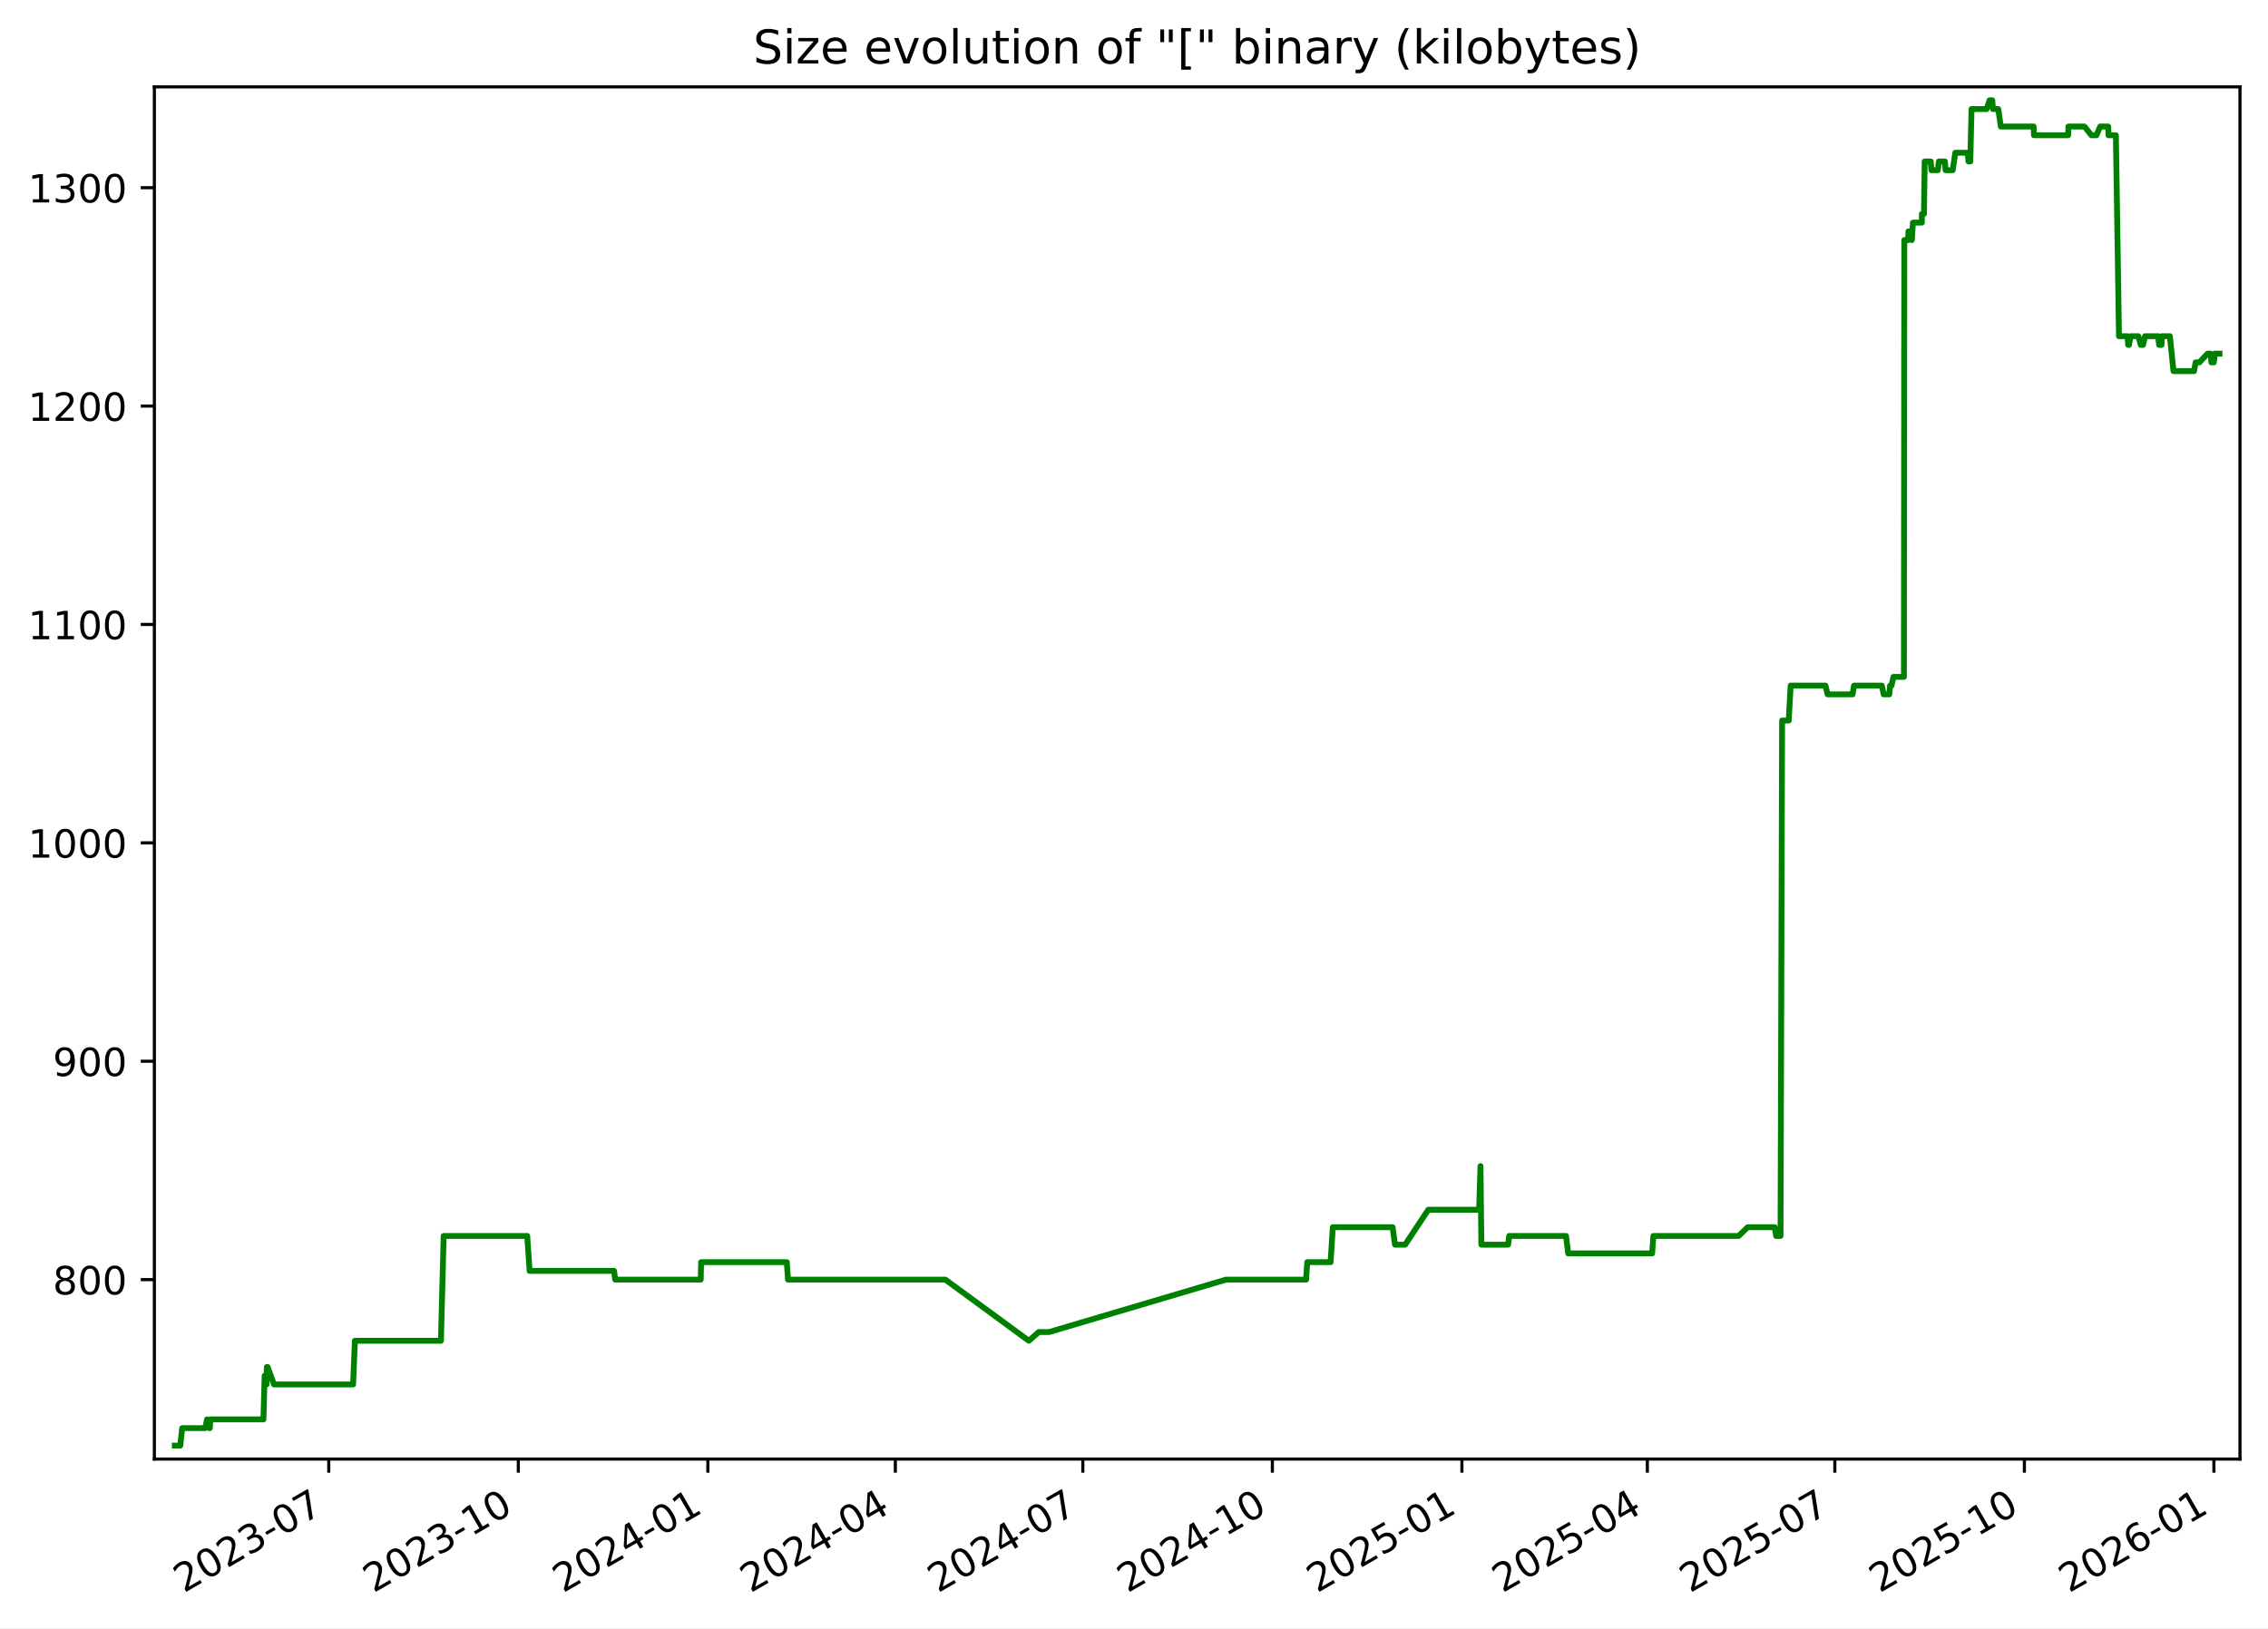
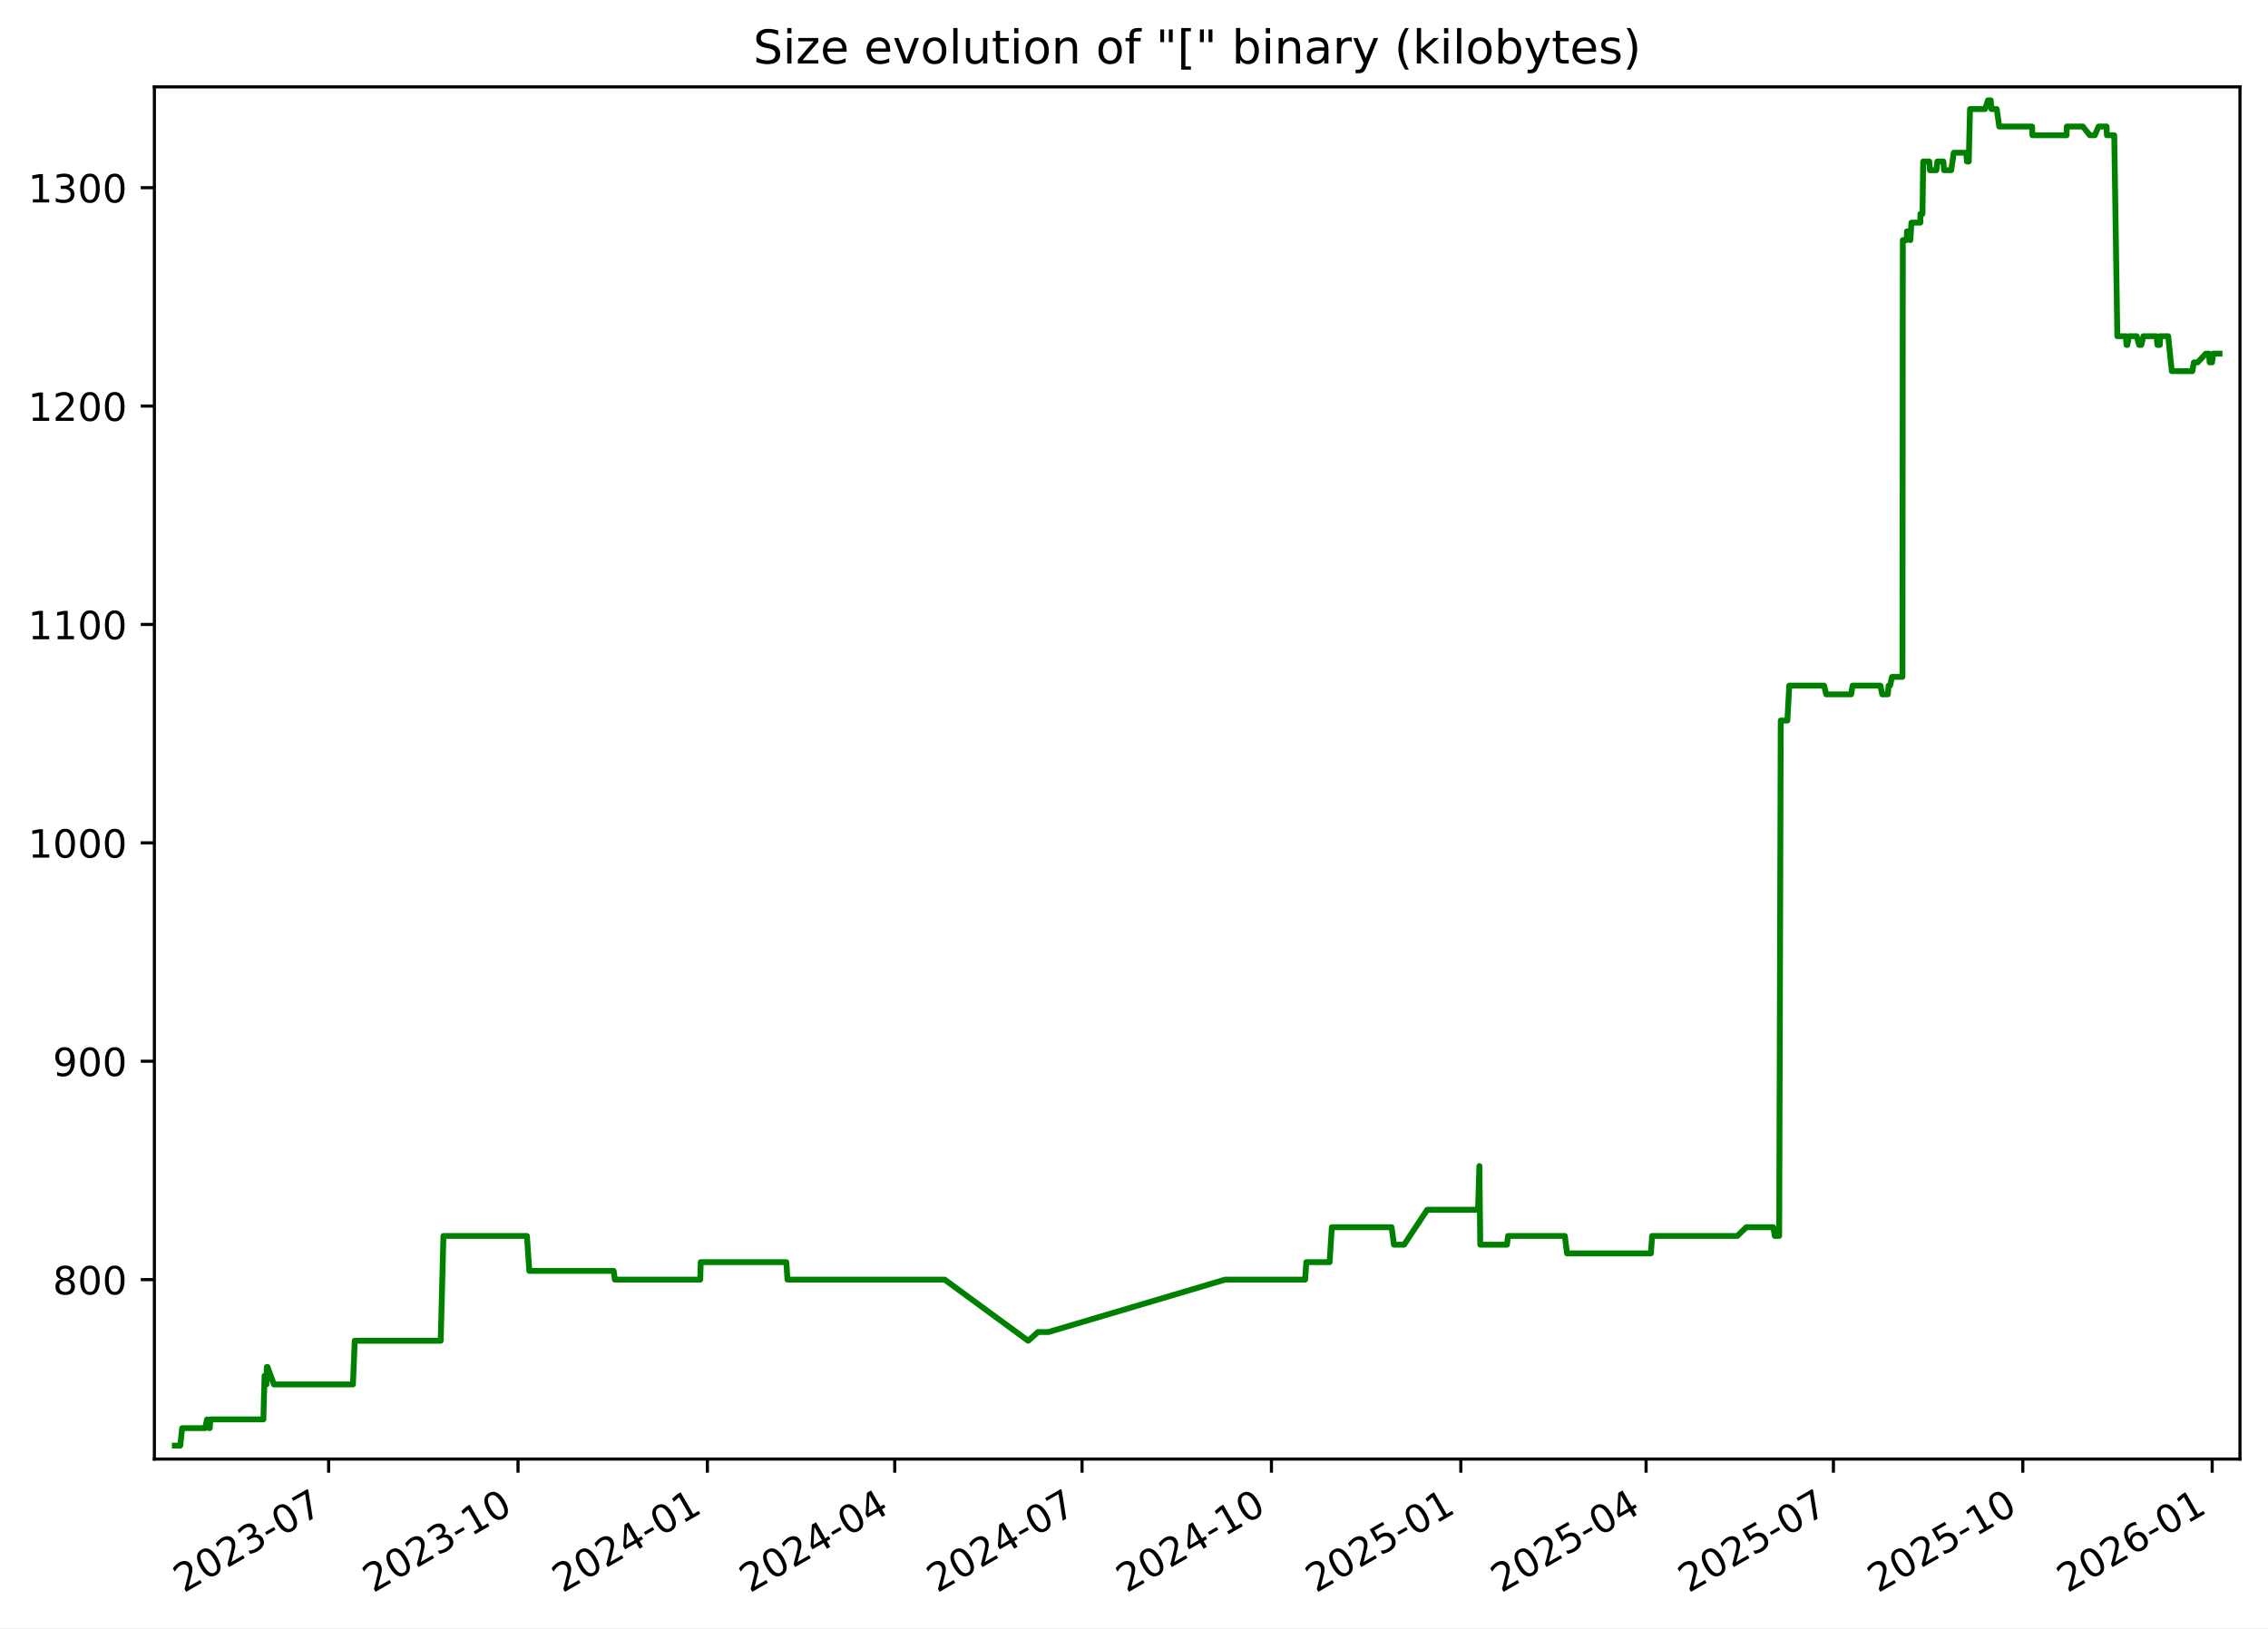
<svg xmlns="http://www.w3.org/2000/svg" xmlns:xlink="http://www.w3.org/1999/xlink" width="582.53pt" height="418.303pt" viewBox="0 0 582.53 418.303" version="1.1">
  <defs>
    <style type="text/css">*{stroke-linejoin: round; stroke-linecap: butt}</style>
  </defs>
  <g id="figure_1">
    <g id="patch_1">
      <path d="M -0 418.303  L 582.53 418.303  L 582.53 0  L -0 0  z " style="fill: #ffffff" />
    </g>
    <g id="axes_1">
      <g id="patch_2">
        <path d="M 39.65 374.83  L 575.33 374.83  L 575.33 22.318  L 39.65 22.318  z " style="fill: #ffffff" />
      </g>
      <g id="matplotlib.axis_1">
        <g id="xtick_1">
          <g id="line2d_1">
            <defs>
-               <path id="ma36d16bcce" d="M 0 0  L 0 3.5  " style="stroke: #000000; stroke-width: 0.8" />
+               <path id="m95c272336a" d="M 0 0  L 0 3.5  " style="stroke: #000000; stroke-width: 0.8" />
            </defs>
            <g>
-               <use xlink:href="#ma36d16bcce" x="84.442" y="374.83" style="stroke: #000000; stroke-width: 0.8" />
+               <use xlink:href="#m95c272336a" x="84.409" y="374.83" style="stroke: #000000; stroke-width: 0.8" />
            </g>
          </g>
          <g id="text_1">
-             <g transform="translate(47.2174 409.302) rotate(-30) scale(0.1 -0.1)">
+             <g transform="translate(47.18387 409.302) rotate(-30) scale(0.1 -0.1)">
              <defs>
                <path id="DejaVuSans-32" d="M 1228 531  L 3431 531  L 3431 0  L 469 0  L 469 531  Q 828 903 1448 1529  Q 2069 2156 2228 2338  Q 2531 2678 2651 2914  Q 2772 3150 2772 3378  Q 2772 3750 2511 3984  Q 2250 4219 1831 4219  Q 1534 4219 1204 4116  Q 875 4013 500 3803  L 500 4441  Q 881 4594 1212 4672  Q 1544 4750 1819 4750  Q 2544 4750 2975 4387  Q 3406 4025 3406 3419  Q 3406 3131 3298 2873  Q 3191 2616 2906 2266  Q 2828 2175 2409 1742  Q 1991 1309 1228 531  z " transform="scale(0.015625)" />
                <path id="DejaVuSans-30" d="M 2034 4250  Q 1547 4250 1301 3770  Q 1056 3291 1056 2328  Q 1056 1369 1301 889  Q 1547 409 2034 409  Q 2525 409 2770 889  Q 3016 1369 3016 2328  Q 3016 3291 2770 3770  Q 2525 4250 2034 4250  z M 2034 4750  Q 2819 4750 3233 4129  Q 3647 3509 3647 2328  Q 3647 1150 3233 529  Q 2819 -91 2034 -91  Q 1250 -91 836 529  Q 422 1150 422 2328  Q 422 3509 836 4129  Q 1250 4750 2034 4750  z " transform="scale(0.015625)" />
                <path id="DejaVuSans-33" d="M 2597 2516  Q 3050 2419 3304 2112  Q 3559 1806 3559 1356  Q 3559 666 3084 287  Q 2609 -91 1734 -91  Q 1441 -91 1130 -33  Q 819 25 488 141  L 488 750  Q 750 597 1062 519  Q 1375 441 1716 441  Q 2309 441 2620 675  Q 2931 909 2931 1356  Q 2931 1769 2642 2001  Q 2353 2234 1838 2234  L 1294 2234  L 1294 2753  L 1863 2753  Q 2328 2753 2575 2939  Q 2822 3125 2822 3475  Q 2822 3834 2567 4026  Q 2313 4219 1838 4219  Q 1578 4219 1281 4162  Q 984 4106 628 3988  L 628 4550  Q 988 4650 1302 4700  Q 1616 4750 1894 4750  Q 2613 4750 3031 4423  Q 3450 4097 3450 3541  Q 3450 3153 3228 2886  Q 3006 2619 2597 2516  z " transform="scale(0.015625)" />
                <path id="DejaVuSans-2d" d="M 313 2009  L 1997 2009  L 1997 1497  L 313 1497  L 313 2009  z " transform="scale(0.015625)" />
                <path id="DejaVuSans-37" d="M 525 4666  L 3525 4666  L 3525 4397  L 1831 0  L 1172 0  L 2766 4134  L 525 4134  L 525 4666  z " transform="scale(0.015625)" />
              </defs>
              <use xlink:href="#DejaVuSans-32" />
              <use xlink:href="#DejaVuSans-30" x="63.623" />
              <use xlink:href="#DejaVuSans-32" x="127.246" />
              <use xlink:href="#DejaVuSans-33" x="190.869" />
              <use xlink:href="#DejaVuSans-2d" x="254.492" />
              <use xlink:href="#DejaVuSans-30" x="290.576" />
              <use xlink:href="#DejaVuSans-37" x="354.199" />
            </g>
          </g>
        </g>
        <g id="xtick_2">
          <g id="line2d_2">
            <g>
-               <use xlink:href="#ma36d16bcce" x="133.127" y="374.83" style="stroke: #000000; stroke-width: 0.8" />
+               <use xlink:href="#m95c272336a" x="133.052" y="374.83" style="stroke: #000000; stroke-width: 0.8" />
            </g>
          </g>
          <g id="text_2">
-             <g transform="translate(95.90174 409.302) rotate(-30) scale(0.1 -0.1)">
+             <g transform="translate(95.82692 409.302) rotate(-30) scale(0.1 -0.1)">
              <defs>
                <path id="DejaVuSans-31" d="M 794 531  L 1825 531  L 1825 4091  L 703 3866  L 703 4441  L 1819 4666  L 2450 4666  L 2450 531  L 3481 531  L 3481 0  L 794 0  L 794 531  z " transform="scale(0.015625)" />
              </defs>
              <use xlink:href="#DejaVuSans-32" />
              <use xlink:href="#DejaVuSans-30" x="63.623" />
              <use xlink:href="#DejaVuSans-32" x="127.246" />
              <use xlink:href="#DejaVuSans-33" x="190.869" />
              <use xlink:href="#DejaVuSans-2d" x="254.492" />
              <use xlink:href="#DejaVuSans-31" x="290.576" />
              <use xlink:href="#DejaVuSans-30" x="354.199" />
            </g>
          </g>
        </g>
        <g id="xtick_3">
          <g id="line2d_3">
            <g>
-               <use xlink:href="#ma36d16bcce" x="181.811" y="374.83" style="stroke: #000000; stroke-width: 0.8" />
+               <use xlink:href="#m95c272336a" x="181.695" y="374.83" style="stroke: #000000; stroke-width: 0.8" />
            </g>
          </g>
          <g id="text_3">
-             <g transform="translate(144.5861 409.302) rotate(-30) scale(0.1 -0.1)">
+             <g transform="translate(144.47 409.302) rotate(-30) scale(0.1 -0.1)">
              <defs>
                <path id="DejaVuSans-34" d="M 2419 4116  L 825 1625  L 2419 1625  L 2419 4116  z M 2253 4666  L 3047 4666  L 3047 1625  L 3713 1625  L 3713 1100  L 3047 1100  L 3047 0  L 2419 0  L 2419 1100  L 313 1100  L 313 1709  L 2253 4666  z " transform="scale(0.015625)" />
              </defs>
              <use xlink:href="#DejaVuSans-32" />
              <use xlink:href="#DejaVuSans-30" x="63.623" />
              <use xlink:href="#DejaVuSans-32" x="127.246" />
              <use xlink:href="#DejaVuSans-34" x="190.869" />
              <use xlink:href="#DejaVuSans-2d" x="254.492" />
              <use xlink:href="#DejaVuSans-30" x="290.576" />
              <use xlink:href="#DejaVuSans-31" x="354.199" />
            </g>
          </g>
        </g>
        <g id="xtick_4">
          <g id="line2d_4">
            <g>
-               <use xlink:href="#ma36d16bcce" x="229.966" y="374.83" style="stroke: #000000; stroke-width: 0.8" />
+               <use xlink:href="#m95c272336a" x="229.809" y="374.83" style="stroke: #000000; stroke-width: 0.8" />
            </g>
          </g>
          <g id="text_4">
-             <g transform="translate(192.7412 409.302) rotate(-30) scale(0.1 -0.1)">
+             <g transform="translate(192.5843 409.302) rotate(-30) scale(0.1 -0.1)">
              <use xlink:href="#DejaVuSans-32" />
              <use xlink:href="#DejaVuSans-30" x="63.623" />
              <use xlink:href="#DejaVuSans-32" x="127.246" />
              <use xlink:href="#DejaVuSans-34" x="190.869" />
              <use xlink:href="#DejaVuSans-2d" x="254.492" />
              <use xlink:href="#DejaVuSans-30" x="290.576" />
              <use xlink:href="#DejaVuSans-34" x="354.199" />
            </g>
          </g>
        </g>
        <g id="xtick_5">
          <g id="line2d_5">
            <g>
-               <use xlink:href="#ma36d16bcce" x="278.121" y="374.83" style="stroke: #000000; stroke-width: 0.8" />
+               <use xlink:href="#m95c272336a" x="277.923" y="374.83" style="stroke: #000000; stroke-width: 0.8" />
            </g>
          </g>
          <g id="text_5">
-             <g transform="translate(240.8964 409.302) rotate(-30) scale(0.1 -0.1)">
+             <g transform="translate(240.6986 409.302) rotate(-30) scale(0.1 -0.1)">
              <use xlink:href="#DejaVuSans-32" />
              <use xlink:href="#DejaVuSans-30" x="63.623" />
              <use xlink:href="#DejaVuSans-32" x="127.246" />
              <use xlink:href="#DejaVuSans-34" x="190.869" />
              <use xlink:href="#DejaVuSans-2d" x="254.492" />
              <use xlink:href="#DejaVuSans-30" x="290.576" />
              <use xlink:href="#DejaVuSans-37" x="354.199" />
            </g>
          </g>
        </g>
        <g id="xtick_6">
          <g id="line2d_6">
            <g>
-               <use xlink:href="#ma36d16bcce" x="326.806" y="374.83" style="stroke: #000000; stroke-width: 0.8" />
+               <use xlink:href="#m95c272336a" x="326.566" y="374.83" style="stroke: #000000; stroke-width: 0.8" />
            </g>
          </g>
          <g id="text_6">
-             <g transform="translate(289.5807 409.302) rotate(-30) scale(0.1 -0.1)">
+             <g transform="translate(289.3417 409.302) rotate(-30) scale(0.1 -0.1)">
              <use xlink:href="#DejaVuSans-32" />
              <use xlink:href="#DejaVuSans-30" x="63.623" />
              <use xlink:href="#DejaVuSans-32" x="127.246" />
              <use xlink:href="#DejaVuSans-34" x="190.869" />
              <use xlink:href="#DejaVuSans-2d" x="254.492" />
              <use xlink:href="#DejaVuSans-31" x="290.576" />
              <use xlink:href="#DejaVuSans-30" x="354.199" />
            </g>
          </g>
        </g>
        <g id="xtick_7">
          <g id="line2d_7">
            <g>
-               <use xlink:href="#ma36d16bcce" x="375.49" y="374.83" style="stroke: #000000; stroke-width: 0.8" />
+               <use xlink:href="#m95c272336a" x="375.21" y="374.83" style="stroke: #000000; stroke-width: 0.8" />
            </g>
          </g>
          <g id="text_7">
-             <g transform="translate(338.2651 409.302) rotate(-30) scale(0.1 -0.1)">
+             <g transform="translate(337.9847 409.302) rotate(-30) scale(0.1 -0.1)">
              <defs>
                <path id="DejaVuSans-35" d="M 691 4666  L 3169 4666  L 3169 4134  L 1269 4134  L 1269 2991  Q 1406 3038 1543 3061  Q 1681 3084 1819 3084  Q 2600 3084 3056 2656  Q 3513 2228 3513 1497  Q 3513 744 3044 326  Q 2575 -91 1722 -91  Q 1428 -91 1123 -41  Q 819 9 494 109  L 494 744  Q 775 591 1075 516  Q 1375 441 1709 441  Q 2250 441 2565 725  Q 2881 1009 2881 1497  Q 2881 1984 2565 2268  Q 2250 2553 1709 2553  Q 1456 2553 1204 2497  Q 953 2441 691 2322  L 691 4666  z " transform="scale(0.015625)" />
              </defs>
              <use xlink:href="#DejaVuSans-32" />
              <use xlink:href="#DejaVuSans-30" x="63.623" />
              <use xlink:href="#DejaVuSans-32" x="127.246" />
              <use xlink:href="#DejaVuSans-35" x="190.869" />
              <use xlink:href="#DejaVuSans-2d" x="254.492" />
              <use xlink:href="#DejaVuSans-30" x="290.576" />
              <use xlink:href="#DejaVuSans-31" x="354.199" />
            </g>
          </g>
        </g>
        <g id="xtick_8">
          <g id="line2d_8">
            <g>
-               <use xlink:href="#ma36d16bcce" x="423.116" y="374.83" style="stroke: #000000; stroke-width: 0.8" />
+               <use xlink:href="#m95c272336a" x="422.795" y="374.83" style="stroke: #000000; stroke-width: 0.8" />
            </g>
          </g>
          <g id="text_8">
-             <g transform="translate(385.8911 409.302) rotate(-30) scale(0.1 -0.1)">
+             <g transform="translate(385.5703 409.302) rotate(-30) scale(0.1 -0.1)">
              <use xlink:href="#DejaVuSans-32" />
              <use xlink:href="#DejaVuSans-30" x="63.623" />
              <use xlink:href="#DejaVuSans-32" x="127.246" />
              <use xlink:href="#DejaVuSans-35" x="190.869" />
              <use xlink:href="#DejaVuSans-2d" x="254.492" />
              <use xlink:href="#DejaVuSans-30" x="290.576" />
              <use xlink:href="#DejaVuSans-34" x="354.199" />
            </g>
          </g>
        </g>
        <g id="xtick_9">
          <g id="line2d_9">
            <g>
-               <use xlink:href="#ma36d16bcce" x="471.271" y="374.83" style="stroke: #000000; stroke-width: 0.8" />
+               <use xlink:href="#m95c272336a" x="470.909" y="374.83" style="stroke: #000000; stroke-width: 0.8" />
            </g>
          </g>
          <g id="text_9">
-             <g transform="translate(434.0462 409.302) rotate(-30) scale(0.1 -0.1)">
+             <g transform="translate(433.6846 409.302) rotate(-30) scale(0.1 -0.1)">
              <use xlink:href="#DejaVuSans-32" />
              <use xlink:href="#DejaVuSans-30" x="63.623" />
              <use xlink:href="#DejaVuSans-32" x="127.246" />
              <use xlink:href="#DejaVuSans-35" x="190.869" />
              <use xlink:href="#DejaVuSans-2d" x="254.492" />
              <use xlink:href="#DejaVuSans-30" x="290.576" />
              <use xlink:href="#DejaVuSans-37" x="354.199" />
            </g>
          </g>
        </g>
        <g id="xtick_10">
          <g id="line2d_10">
            <g>
-               <use xlink:href="#ma36d16bcce" x="519.955" y="374.83" style="stroke: #000000; stroke-width: 0.8" />
+               <use xlink:href="#m95c272336a" x="519.553" y="374.83" style="stroke: #000000; stroke-width: 0.8" />
            </g>
          </g>
          <g id="text_10">
-             <g transform="translate(482.7306 409.302) rotate(-30) scale(0.1 -0.1)">
+             <g transform="translate(482.3277 409.302) rotate(-30) scale(0.1 -0.1)">
              <use xlink:href="#DejaVuSans-32" />
              <use xlink:href="#DejaVuSans-30" x="63.623" />
              <use xlink:href="#DejaVuSans-32" x="127.246" />
              <use xlink:href="#DejaVuSans-35" x="190.869" />
              <use xlink:href="#DejaVuSans-2d" x="254.492" />
              <use xlink:href="#DejaVuSans-31" x="290.576" />
              <use xlink:href="#DejaVuSans-30" x="354.199" />
            </g>
          </g>
        </g>
        <g id="xtick_11">
          <g id="line2d_11">
            <g>
-               <use xlink:href="#ma36d16bcce" x="568.64" y="374.83" style="stroke: #000000; stroke-width: 0.8" />
+               <use xlink:href="#m95c272336a" x="568.196" y="374.83" style="stroke: #000000; stroke-width: 0.8" />
            </g>
          </g>
          <g id="text_11">
-             <g transform="translate(531.4149 409.302) rotate(-30) scale(0.1 -0.1)">
+             <g transform="translate(530.9707 409.302) rotate(-30) scale(0.1 -0.1)">
              <defs>
                <path id="DejaVuSans-36" d="M 2113 2584  Q 1688 2584 1439 2293  Q 1191 2003 1191 1497  Q 1191 994 1439 701  Q 1688 409 2113 409  Q 2538 409 2786 701  Q 3034 994 3034 1497  Q 3034 2003 2786 2293  Q 2538 2584 2113 2584  z M 3366 4563  L 3366 3988  Q 3128 4100 2886 4159  Q 2644 4219 2406 4219  Q 1781 4219 1451 3797  Q 1122 3375 1075 2522  Q 1259 2794 1537 2939  Q 1816 3084 2150 3084  Q 2853 3084 3261 2657  Q 3669 2231 3669 1497  Q 3669 778 3244 343  Q 2819 -91 2113 -91  Q 1303 -91 875 529  Q 447 1150 447 2328  Q 447 3434 972 4092  Q 1497 4750 2381 4750  Q 2619 4750 2861 4703  Q 3103 4656 3366 4563  z " transform="scale(0.015625)" />
              </defs>
              <use xlink:href="#DejaVuSans-32" />
              <use xlink:href="#DejaVuSans-30" x="63.623" />
              <use xlink:href="#DejaVuSans-32" x="127.246" />
              <use xlink:href="#DejaVuSans-36" x="190.869" />
              <use xlink:href="#DejaVuSans-2d" x="254.492" />
              <use xlink:href="#DejaVuSans-30" x="290.576" />
              <use xlink:href="#DejaVuSans-31" x="354.199" />
            </g>
          </g>
        </g>
      </g>
      <g id="matplotlib.axis_2">
        <g id="ytick_1">
          <g id="line2d_12">
            <defs>
-               <path id="mf71d6d3097" d="M 0 0  L -3.5 0  " style="stroke: #000000; stroke-width: 0.8" />
+               <path id="m3c98f77bfa" d="M 0 0  L -3.5 0  " style="stroke: #000000; stroke-width: 0.8" />
            </defs>
            <g>
-               <use xlink:href="#mf71d6d3097" x="39.65" y="328.735" style="stroke: #000000; stroke-width: 0.8" />
+               <use xlink:href="#m3c98f77bfa" x="39.65" y="328.735" style="stroke: #000000; stroke-width: 0.8" />
            </g>
          </g>
          <g id="text_12">
            <g transform="translate(13.5625 332.5344) scale(0.1 -0.1)">
              <defs>
                <path id="DejaVuSans-38" d="M 2034 2216  Q 1584 2216 1326 1975  Q 1069 1734 1069 1313  Q 1069 891 1326 650  Q 1584 409 2034 409  Q 2484 409 2743 651  Q 3003 894 3003 1313  Q 3003 1734 2745 1975  Q 2488 2216 2034 2216  z M 1403 2484  Q 997 2584 770 2862  Q 544 3141 544 3541  Q 544 4100 942 4425  Q 1341 4750 2034 4750  Q 2731 4750 3128 4425  Q 3525 4100 3525 3541  Q 3525 3141 3298 2862  Q 3072 2584 2669 2484  Q 3125 2378 3379 2068  Q 3634 1759 3634 1313  Q 3634 634 3220 271  Q 2806 -91 2034 -91  Q 1263 -91 848 271  Q 434 634 434 1313  Q 434 1759 690 2068  Q 947 2378 1403 2484  z M 1172 3481  Q 1172 3119 1398 2916  Q 1625 2713 2034 2713  Q 2441 2713 2670 2916  Q 2900 3119 2900 3481  Q 2900 3844 2670 4047  Q 2441 4250 2034 4250  Q 1625 4250 1398 4047  Q 1172 3844 1172 3481  z " transform="scale(0.015625)" />
              </defs>
              <use xlink:href="#DejaVuSans-38" />
              <use xlink:href="#DejaVuSans-30" x="63.623" />
              <use xlink:href="#DejaVuSans-30" x="127.246" />
            </g>
          </g>
        </g>
        <g id="ytick_2">
          <g id="line2d_13">
            <g>
-               <use xlink:href="#mf71d6d3097" x="39.65" y="272.631" style="stroke: #000000; stroke-width: 0.8" />
+               <use xlink:href="#m3c98f77bfa" x="39.65" y="272.631" style="stroke: #000000; stroke-width: 0.8" />
            </g>
          </g>
          <g id="text_13">
            <g transform="translate(13.5625 276.4305) scale(0.1 -0.1)">
              <defs>
                <path id="DejaVuSans-39" d="M 703 97  L 703 672  Q 941 559 1184 500  Q 1428 441 1663 441  Q 2288 441 2617 861  Q 2947 1281 2994 2138  Q 2813 1869 2534 1725  Q 2256 1581 1919 1581  Q 1219 1581 811 2004  Q 403 2428 403 3163  Q 403 3881 828 4315  Q 1253 4750 1959 4750  Q 2769 4750 3195 4129  Q 3622 3509 3622 2328  Q 3622 1225 3098 567  Q 2575 -91 1691 -91  Q 1453 -91 1209 -44  Q 966 3 703 97  z M 1959 2075  Q 2384 2075 2632 2365  Q 2881 2656 2881 3163  Q 2881 3666 2632 3958  Q 2384 4250 1959 4250  Q 1534 4250 1286 3958  Q 1038 3666 1038 3163  Q 1038 2656 1286 2365  Q 1534 2075 1959 2075  z " transform="scale(0.015625)" />
              </defs>
              <use xlink:href="#DejaVuSans-39" />
              <use xlink:href="#DejaVuSans-30" x="63.623" />
              <use xlink:href="#DejaVuSans-30" x="127.246" />
            </g>
          </g>
        </g>
        <g id="ytick_3">
          <g id="line2d_14">
            <g>
-               <use xlink:href="#mf71d6d3097" x="39.65" y="216.527" style="stroke: #000000; stroke-width: 0.8" />
+               <use xlink:href="#m3c98f77bfa" x="39.65" y="216.527" style="stroke: #000000; stroke-width: 0.8" />
            </g>
          </g>
          <g id="text_14">
            <g transform="translate(7.2 220.3266) scale(0.1 -0.1)">
              <use xlink:href="#DejaVuSans-31" />
              <use xlink:href="#DejaVuSans-30" x="63.623" />
              <use xlink:href="#DejaVuSans-30" x="127.246" />
              <use xlink:href="#DejaVuSans-30" x="190.869" />
            </g>
          </g>
        </g>
        <g id="ytick_4">
          <g id="line2d_15">
            <g>
-               <use xlink:href="#mf71d6d3097" x="39.65" y="160.423" style="stroke: #000000; stroke-width: 0.8" />
+               <use xlink:href="#m3c98f77bfa" x="39.65" y="160.423" style="stroke: #000000; stroke-width: 0.8" />
            </g>
          </g>
          <g id="text_15">
            <g transform="translate(7.2 164.2227) scale(0.1 -0.1)">
              <use xlink:href="#DejaVuSans-31" />
              <use xlink:href="#DejaVuSans-31" x="63.623" />
              <use xlink:href="#DejaVuSans-30" x="127.246" />
              <use xlink:href="#DejaVuSans-30" x="190.869" />
            </g>
          </g>
        </g>
        <g id="ytick_5">
          <g id="line2d_16">
            <g>
-               <use xlink:href="#mf71d6d3097" x="39.65" y="104.32" style="stroke: #000000; stroke-width: 0.8" />
+               <use xlink:href="#m3c98f77bfa" x="39.65" y="104.32" style="stroke: #000000; stroke-width: 0.8" />
            </g>
          </g>
          <g id="text_16">
            <g transform="translate(7.2 108.1188) scale(0.1 -0.1)">
              <use xlink:href="#DejaVuSans-31" />
              <use xlink:href="#DejaVuSans-32" x="63.623" />
              <use xlink:href="#DejaVuSans-30" x="127.246" />
              <use xlink:href="#DejaVuSans-30" x="190.869" />
            </g>
          </g>
        </g>
        <g id="ytick_6">
          <g id="line2d_17">
            <g>
-               <use xlink:href="#mf71d6d3097" x="39.65" y="48.216" style="stroke: #000000; stroke-width: 0.8" />
+               <use xlink:href="#m3c98f77bfa" x="39.65" y="48.216" style="stroke: #000000; stroke-width: 0.8" />
            </g>
          </g>
          <g id="text_17">
            <g transform="translate(7.2 52.0149) scale(0.1 -0.1)">
              <use xlink:href="#DejaVuSans-31" />
              <use xlink:href="#DejaVuSans-33" x="63.623" />
              <use xlink:href="#DejaVuSans-30" x="127.246" />
              <use xlink:href="#DejaVuSans-30" x="190.869" />
            </g>
          </g>
        </g>
      </g>
      <g id="line2d_18">
-         <path d="M 44.902 371.374  L 46.303 371.374  L 46.793 366.886  L 52.707 366.886  L 53.183 364.642  L 53.752 366.886  L 53.897 366.886  L 54.017 364.642  L 67.664 364.642  L 67.973 353.421  L 68.446 355.665  L 68.542 351.177  L 68.729 351.177  L 70.379 355.665  L 90.692 355.665  L 91.152 344.444  L 113.255 344.444  L 113.952 317.514  L 135.418 317.514  L 136.032 326.491  L 157.717 326.491  L 158.02 328.735  L 179.975 328.735  L 180.089 324.247  L 202.097 324.247  L 202.394 328.735  L 242.815 328.735  L 264.263 344.444  L 266.795 342.2  L 269.481 342.2  L 314.891 328.735  L 335.461 328.735  L 335.769 324.247  L 341.759 324.247  L 342.332 315.27  L 357.684 315.27  L 358.305 319.759  L 360.911 319.759  L 366.855 310.782  L 379.911 310.782  L 380.264 299.561  L 380.486 319.759  L 387.354 319.759  L 387.637 317.514  L 402.228 317.514  L 402.784 322.003  L 424.354 322.003  L 424.665 317.514  L 446.571 317.514  L 448.883 315.27  L 455.821 315.27  L 456.204 317.514  L 457.328 317.514  L 457.729 185.109  L 459.43 185.109  L 459.922 176.133  L 468.875 176.133  L 469.415 178.377  L 475.828 178.377  L 476.192 176.133  L 483.343 176.133  L 483.817 178.377  L 485.266 178.377  L 485.457 176.133  L 485.831 176.133  L 486.331 173.888  L 489.018 173.888  L 489.113 61.681  L 490.089 61.681  L 490.187 59.436  L 490.706 59.436  L 491.05 61.681  L 491.329 57.192  L 493.616 57.192  L 493.633 54.948  L 494.168 54.948  L 494.35 41.483  L 495.911 41.483  L 496.074 43.727  L 497.729 43.727  L 497.992 41.483  L 499.542 41.483  L 499.706 43.727  L 501.552 43.727  L 502.213 39.239  L 505.399 39.239  L 505.6 41.483  L 506.066 41.483  L 506.38 28.018  L 510.263 28.018  L 511.002 25.774  L 511.713 25.774  L 511.887 28.018  L 513.248 28.018  L 513.904 32.507  L 522.339 32.507  L 522.421 34.751  L 531.204 34.751  L 531.267 32.507  L 535.386 32.507  L 537.183 34.751  L 538.458 34.751  L 539.441 32.507  L 541.489 32.507  L 541.571 34.751  L 543.463 34.751  L 544.255 86.366  L 546.437 86.366  L 546.61 88.61  L 546.828 88.61  L 547.232 86.366  L 549.232 86.366  L 549.849 88.61  L 550.429 88.61  L 550.951 86.366  L 554.307 86.366  L 554.568 88.61  L 555.186 88.61  L 555.241 86.366  L 557.329 86.366  L 558.255 95.343  L 563.541 95.343  L 563.928 93.099  L 564.897 93.099  L 567.007 90.855  L 567.827 90.855  L 567.986 93.099  L 568.611 93.099  L 568.885 90.855  L 570.078 90.855  L 570.078 90.855  " clip-path="url(#p57a67c2a27)" style="fill: none; stroke: #008000; stroke-width: 1.5; stroke-linecap: square" />
+         <path d="M 44.902 371.374  L 46.301 371.374  L 46.791 366.886  L 52.7 366.886  L 53.176 364.642  L 53.744 366.886  L 53.89 366.886  L 54.009 364.642  L 67.644 364.642  L 67.954 353.421  L 68.426 355.665  L 68.522 351.177  L 68.709 351.177  L 70.357 355.665  L 90.653 355.665  L 91.113 344.444  L 113.197 344.444  L 113.893 317.514  L 135.341 317.514  L 135.954 326.491  L 157.621 326.491  L 157.924 328.735  L 179.86 328.735  L 179.974 324.247  L 201.964 324.247  L 202.261 328.735  L 242.647 328.735  L 264.077 344.444  L 266.607 342.2  L 269.291 342.2  L 314.662 328.735  L 335.214 328.735  L 335.522 324.247  L 341.508 324.247  L 342.079 315.27  L 357.419 315.27  L 358.039 319.759  L 360.643 319.759  L 366.582 310.782  L 379.627 310.782  L 379.98 299.561  L 380.202 319.759  L 387.063 319.759  L 387.346 317.514  L 401.925 317.514  L 402.481 322.003  L 424.032 322.003  L 424.343 317.514  L 446.23 317.514  L 448.54 315.27  L 455.473 315.27  L 455.856 317.514  L 456.978 317.514  L 457.379 185.109  L 459.079 185.109  L 459.57 176.133  L 468.515 176.133  L 469.055 178.377  L 475.463 178.377  L 475.826 176.133  L 482.971 176.133  L 483.445 178.377  L 484.893 178.377  L 485.084 176.133  L 485.457 176.133  L 485.956 173.888  L 488.642 173.888  L 488.736 61.681  L 489.711 61.681  L 489.809 59.436  L 490.328 59.436  L 490.672 61.681  L 490.951 57.192  L 493.235 57.192  L 493.253 54.948  L 493.787 54.948  L 493.968 41.483  L 495.528 41.483  L 495.691 43.727  L 497.345 43.727  L 497.608 41.483  L 499.157 41.483  L 499.32 43.727  L 501.165 43.727  L 501.825 39.239  L 505.009 39.239  L 505.209 41.483  L 505.675 41.483  L 505.989 28.018  L 509.868 28.018  L 510.607 25.774  L 511.317 25.774  L 511.491 28.018  L 512.85 28.018  L 513.506 32.507  L 521.934 32.507  L 522.016 34.751  L 530.791 34.751  L 530.854 32.507  L 534.97 32.507  L 536.766 34.751  L 538.039 34.751  L 539.022 32.507  L 541.068 32.507  L 541.15 34.751  L 543.04 34.751  L 543.832 86.366  L 546.012 86.366  L 546.184 88.61  L 546.402 88.61  L 546.806 86.366  L 548.804 86.366  L 549.421 88.61  L 550.001 88.61  L 550.521 86.366  L 553.875 86.366  L 554.136 88.61  L 554.754 88.61  L 554.808 86.366  L 556.894 86.366  L 557.819 95.343  L 563.101 95.343  L 563.488 93.099  L 564.456 93.099  L 566.564 90.855  L 567.384 90.855  L 567.542 93.099  L 568.166 93.099  L 568.44 90.855  L 570.078 90.855  L 570.078 90.855  " clip-path="url(#p419ea2d46b)" style="fill: none; stroke: #008000; stroke-width: 1.5; stroke-linecap: square" />
      </g>
      <g id="patch_3">
        <path d="M 39.65 374.83  L 39.65 22.318  " style="fill: none; stroke: #000000; stroke-width: 0.8; stroke-linejoin: miter; stroke-linecap: square" />
      </g>
      <g id="patch_4">
        <path d="M 575.33 374.83  L 575.33 22.318  " style="fill: none; stroke: #000000; stroke-width: 0.8; stroke-linejoin: miter; stroke-linecap: square" />
      </g>
      <g id="patch_5">
        <path d="M 39.65 374.83  L 575.33 374.83  " style="fill: none; stroke: #000000; stroke-width: 0.8; stroke-linejoin: miter; stroke-linecap: square" />
      </g>
      <g id="patch_6">
        <path d="M 39.65 22.318  L 575.33 22.318  " style="fill: none; stroke: #000000; stroke-width: 0.8; stroke-linejoin: miter; stroke-linecap: square" />
      </g>
      <g id="text_18">
        <g transform="translate(193.4534 16.31812) scale(0.12 -0.12)">
          <defs>
            <path id="DejaVuSans-53" d="M 3425 4513  L 3425 3897  Q 3066 4069 2747 4153  Q 2428 4238 2131 4238  Q 1616 4238 1336 4038  Q 1056 3838 1056 3469  Q 1056 3159 1242 3001  Q 1428 2844 1947 2747  L 2328 2669  Q 3034 2534 3370 2195  Q 3706 1856 3706 1288  Q 3706 609 3251 259  Q 2797 -91 1919 -91  Q 1588 -91 1214 -16  Q 841 59 441 206  L 441 856  Q 825 641 1194 531  Q 1563 422 1919 422  Q 2459 422 2753 634  Q 3047 847 3047 1241  Q 3047 1584 2836 1778  Q 2625 1972 2144 2069  L 1759 2144  Q 1053 2284 737 2584  Q 422 2884 422 3419  Q 422 4038 858 4394  Q 1294 4750 2059 4750  Q 2388 4750 2728 4690  Q 3069 4631 3425 4513  z " transform="scale(0.015625)" />
            <path id="DejaVuSans-69" d="M 603 3500  L 1178 3500  L 1178 0  L 603 0  L 603 3500  z M 603 4863  L 1178 4863  L 1178 4134  L 603 4134  L 603 4863  z " transform="scale(0.015625)" />
            <path id="DejaVuSans-7a" d="M 353 3500  L 3084 3500  L 3084 2975  L 922 459  L 3084 459  L 3084 0  L 275 0  L 275 525  L 2438 3041  L 353 3041  L 353 3500  z " transform="scale(0.015625)" />
            <path id="DejaVuSans-65" d="M 3597 1894  L 3597 1613  L 953 1613  Q 991 1019 1311 708  Q 1631 397 2203 397  Q 2534 397 2845 478  Q 3156 559 3463 722  L 3463 178  Q 3153 47 2828 -22  Q 2503 -91 2169 -91  Q 1331 -91 842 396  Q 353 884 353 1716  Q 353 2575 817 3079  Q 1281 3584 2069 3584  Q 2775 3584 3186 3129  Q 3597 2675 3597 1894  z M 3022 2063  Q 3016 2534 2758 2815  Q 2500 3097 2075 3097  Q 1594 3097 1305 2825  Q 1016 2553 972 2059  L 3022 2063  z " transform="scale(0.015625)" />
            <path id="DejaVuSans-20" transform="scale(0.015625)" />
            <path id="DejaVuSans-76" d="M 191 3500  L 800 3500  L 1894 563  L 2988 3500  L 3597 3500  L 2284 0  L 1503 0  L 191 3500  z " transform="scale(0.015625)" />
            <path id="DejaVuSans-6f" d="M 1959 3097  Q 1497 3097 1228 2736  Q 959 2375 959 1747  Q 959 1119 1226 758  Q 1494 397 1959 397  Q 2419 397 2687 759  Q 2956 1122 2956 1747  Q 2956 2369 2687 2733  Q 2419 3097 1959 3097  z M 1959 3584  Q 2709 3584 3137 3096  Q 3566 2609 3566 1747  Q 3566 888 3137 398  Q 2709 -91 1959 -91  Q 1206 -91 779 398  Q 353 888 353 1747  Q 353 2609 779 3096  Q 1206 3584 1959 3584  z " transform="scale(0.015625)" />
            <path id="DejaVuSans-6c" d="M 603 4863  L 1178 4863  L 1178 0  L 603 0  L 603 4863  z " transform="scale(0.015625)" />
            <path id="DejaVuSans-75" d="M 544 1381  L 544 3500  L 1119 3500  L 1119 1403  Q 1119 906 1312 657  Q 1506 409 1894 409  Q 2359 409 2629 706  Q 2900 1003 2900 1516  L 2900 3500  L 3475 3500  L 3475 0  L 2900 0  L 2900 538  Q 2691 219 2414 64  Q 2138 -91 1772 -91  Q 1169 -91 856 284  Q 544 659 544 1381  z M 1991 3584  L 1991 3584  z " transform="scale(0.015625)" />
            <path id="DejaVuSans-74" d="M 1172 4494  L 1172 3500  L 2356 3500  L 2356 3053  L 1172 3053  L 1172 1153  Q 1172 725 1289 603  Q 1406 481 1766 481  L 2356 481  L 2356 0  L 1766 0  Q 1100 0 847 248  Q 594 497 594 1153  L 594 3053  L 172 3053  L 172 3500  L 594 3500  L 594 4494  L 1172 4494  z " transform="scale(0.015625)" />
            <path id="DejaVuSans-6e" d="M 3513 2113  L 3513 0  L 2938 0  L 2938 2094  Q 2938 2591 2744 2837  Q 2550 3084 2163 3084  Q 1697 3084 1428 2787  Q 1159 2491 1159 1978  L 1159 0  L 581 0  L 581 3500  L 1159 3500  L 1159 2956  Q 1366 3272 1645 3428  Q 1925 3584 2291 3584  Q 2894 3584 3203 3211  Q 3513 2838 3513 2113  z " transform="scale(0.015625)" />
            <path id="DejaVuSans-66" d="M 2375 4863  L 2375 4384  L 1825 4384  Q 1516 4384 1395 4259  Q 1275 4134 1275 3809  L 1275 3500  L 2222 3500  L 2222 3053  L 1275 3053  L 1275 0  L 697 0  L 697 3053  L 147 3053  L 147 3500  L 697 3500  L 697 3744  Q 697 4328 969 4595  Q 1241 4863 1831 4863  L 2375 4863  z " transform="scale(0.015625)" />
            <path id="DejaVuSans-22" d="M 1147 4666  L 1147 2931  L 616 2931  L 616 4666  L 1147 4666  z M 2328 4666  L 2328 2931  L 1797 2931  L 1797 4666  L 2328 4666  z " transform="scale(0.015625)" />
            <path id="DejaVuSans-5b" d="M 550 4863  L 1875 4863  L 1875 4416  L 1125 4416  L 1125 -397  L 1875 -397  L 1875 -844  L 550 -844  L 550 4863  z " transform="scale(0.015625)" />
            <path id="DejaVuSans-62" d="M 3116 1747  Q 3116 2381 2855 2742  Q 2594 3103 2138 3103  Q 1681 3103 1420 2742  Q 1159 2381 1159 1747  Q 1159 1113 1420 752  Q 1681 391 2138 391  Q 2594 391 2855 752  Q 3116 1113 3116 1747  z M 1159 2969  Q 1341 3281 1617 3432  Q 1894 3584 2278 3584  Q 2916 3584 3314 3078  Q 3713 2572 3713 1747  Q 3713 922 3314 415  Q 2916 -91 2278 -91  Q 1894 -91 1617 61  Q 1341 213 1159 525  L 1159 0  L 581 0  L 581 4863  L 1159 4863  L 1159 2969  z " transform="scale(0.015625)" />
            <path id="DejaVuSans-61" d="M 2194 1759  Q 1497 1759 1228 1600  Q 959 1441 959 1056  Q 959 750 1161 570  Q 1363 391 1709 391  Q 2188 391 2477 730  Q 2766 1069 2766 1631  L 2766 1759  L 2194 1759  z M 3341 1997  L 3341 0  L 2766 0  L 2766 531  Q 2569 213 2275 61  Q 1981 -91 1556 -91  Q 1019 -91 701 211  Q 384 513 384 1019  Q 384 1609 779 1909  Q 1175 2209 1959 2209  L 2766 2209  L 2766 2266  Q 2766 2663 2505 2880  Q 2244 3097 1772 3097  Q 1472 3097 1187 3025  Q 903 2953 641 2809  L 641 3341  Q 956 3463 1253 3523  Q 1550 3584 1831 3584  Q 2591 3584 2966 3190  Q 3341 2797 3341 1997  z " transform="scale(0.015625)" />
            <path id="DejaVuSans-72" d="M 2631 2963  Q 2534 3019 2420 3045  Q 2306 3072 2169 3072  Q 1681 3072 1420 2755  Q 1159 2438 1159 1844  L 1159 0  L 581 0  L 581 3500  L 1159 3500  L 1159 2956  Q 1341 3275 1631 3429  Q 1922 3584 2338 3584  Q 2397 3584 2469 3576  Q 2541 3569 2628 3553  L 2631 2963  z " transform="scale(0.015625)" />
            <path id="DejaVuSans-79" d="M 2059 -325  Q 1816 -950 1584 -1140  Q 1353 -1331 966 -1331  L 506 -1331  L 506 -850  L 844 -850  Q 1081 -850 1212 -737  Q 1344 -625 1503 -206  L 1606 56  L 191 3500  L 800 3500  L 1894 763  L 2988 3500  L 3597 3500  L 2059 -325  z " transform="scale(0.015625)" />
            <path id="DejaVuSans-28" d="M 1984 4856  Q 1566 4138 1362 3434  Q 1159 2731 1159 2009  Q 1159 1288 1364 580  Q 1569 -128 1984 -844  L 1484 -844  Q 1016 -109 783 600  Q 550 1309 550 2009  Q 550 2706 781 3412  Q 1013 4119 1484 4856  L 1984 4856  z " transform="scale(0.015625)" />
            <path id="DejaVuSans-6b" d="M 581 4863  L 1159 4863  L 1159 1991  L 2875 3500  L 3609 3500  L 1753 1863  L 3688 0  L 2938 0  L 1159 1709  L 1159 0  L 581 0  L 581 4863  z " transform="scale(0.015625)" />
            <path id="DejaVuSans-73" d="M 2834 3397  L 2834 2853  Q 2591 2978 2328 3040  Q 2066 3103 1784 3103  Q 1356 3103 1142 2972  Q 928 2841 928 2578  Q 928 2378 1081 2264  Q 1234 2150 1697 2047  L 1894 2003  Q 2506 1872 2764 1633  Q 3022 1394 3022 966  Q 3022 478 2636 193  Q 2250 -91 1575 -91  Q 1294 -91 989 -36  Q 684 19 347 128  L 347 722  Q 666 556 975 473  Q 1284 391 1588 391  Q 1994 391 2212 530  Q 2431 669 2431 922  Q 2431 1156 2273 1281  Q 2116 1406 1581 1522  L 1381 1569  Q 847 1681 609 1914  Q 372 2147 372 2553  Q 372 3047 722 3315  Q 1072 3584 1716 3584  Q 2034 3584 2315 3537  Q 2597 3491 2834 3397  z " transform="scale(0.015625)" />
            <path id="DejaVuSans-29" d="M 513 4856  L 1013 4856  Q 1481 4119 1714 3412  Q 1947 2706 1947 2009  Q 1947 1309 1714 600  Q 1481 -109 1013 -844  L 513 -844  Q 928 -128 1133 580  Q 1338 1288 1338 2009  Q 1338 2731 1133 3434  Q 928 4138 513 4856  z " transform="scale(0.015625)" />
          </defs>
          <use xlink:href="#DejaVuSans-53" />
          <use xlink:href="#DejaVuSans-69" x="63.477" />
          <use xlink:href="#DejaVuSans-7a" x="91.26" />
          <use xlink:href="#DejaVuSans-65" x="143.75" />
          <use xlink:href="#DejaVuSans-20" x="205.273" />
          <use xlink:href="#DejaVuSans-65" x="237.061" />
          <use xlink:href="#DejaVuSans-76" x="298.584" />
          <use xlink:href="#DejaVuSans-6f" x="357.764" />
          <use xlink:href="#DejaVuSans-6c" x="418.945" />
          <use xlink:href="#DejaVuSans-75" x="446.729" />
          <use xlink:href="#DejaVuSans-74" x="510.107" />
          <use xlink:href="#DejaVuSans-69" x="549.316" />
          <use xlink:href="#DejaVuSans-6f" x="577.1" />
          <use xlink:href="#DejaVuSans-6e" x="638.281" />
          <use xlink:href="#DejaVuSans-20" x="701.66" />
          <use xlink:href="#DejaVuSans-6f" x="733.447" />
          <use xlink:href="#DejaVuSans-66" x="794.629" />
          <use xlink:href="#DejaVuSans-20" x="829.834" />
          <use xlink:href="#DejaVuSans-22" x="861.621" />
          <use xlink:href="#DejaVuSans-5b" x="907.617" />
          <use xlink:href="#DejaVuSans-22" x="946.631" />
          <use xlink:href="#DejaVuSans-20" x="992.627" />
          <use xlink:href="#DejaVuSans-62" x="1024.414" />
          <use xlink:href="#DejaVuSans-69" x="1087.891" />
          <use xlink:href="#DejaVuSans-6e" x="1115.674" />
          <use xlink:href="#DejaVuSans-61" x="1179.053" />
          <use xlink:href="#DejaVuSans-72" x="1240.332" />
          <use xlink:href="#DejaVuSans-79" x="1281.445" />
          <use xlink:href="#DejaVuSans-20" x="1340.625" />
          <use xlink:href="#DejaVuSans-28" x="1372.412" />
          <use xlink:href="#DejaVuSans-6b" x="1411.426" />
          <use xlink:href="#DejaVuSans-69" x="1469.336" />
          <use xlink:href="#DejaVuSans-6c" x="1497.119" />
          <use xlink:href="#DejaVuSans-6f" x="1524.902" />
          <use xlink:href="#DejaVuSans-62" x="1586.084" />
          <use xlink:href="#DejaVuSans-79" x="1649.561" />
          <use xlink:href="#DejaVuSans-74" x="1708.74" />
          <use xlink:href="#DejaVuSans-65" x="1747.949" />
          <use xlink:href="#DejaVuSans-73" x="1809.473" />
          <use xlink:href="#DejaVuSans-29" x="1861.572" />
        </g>
      </g>
    </g>
  </g>
  <defs>
-     <clipPath id="p57a67c2a27">
+     <clipPath id="p419ea2d46b">
      <rect x="39.65" y="22.318" width="535.68" height="352.512" />
    </clipPath>
  </defs>
</svg>
